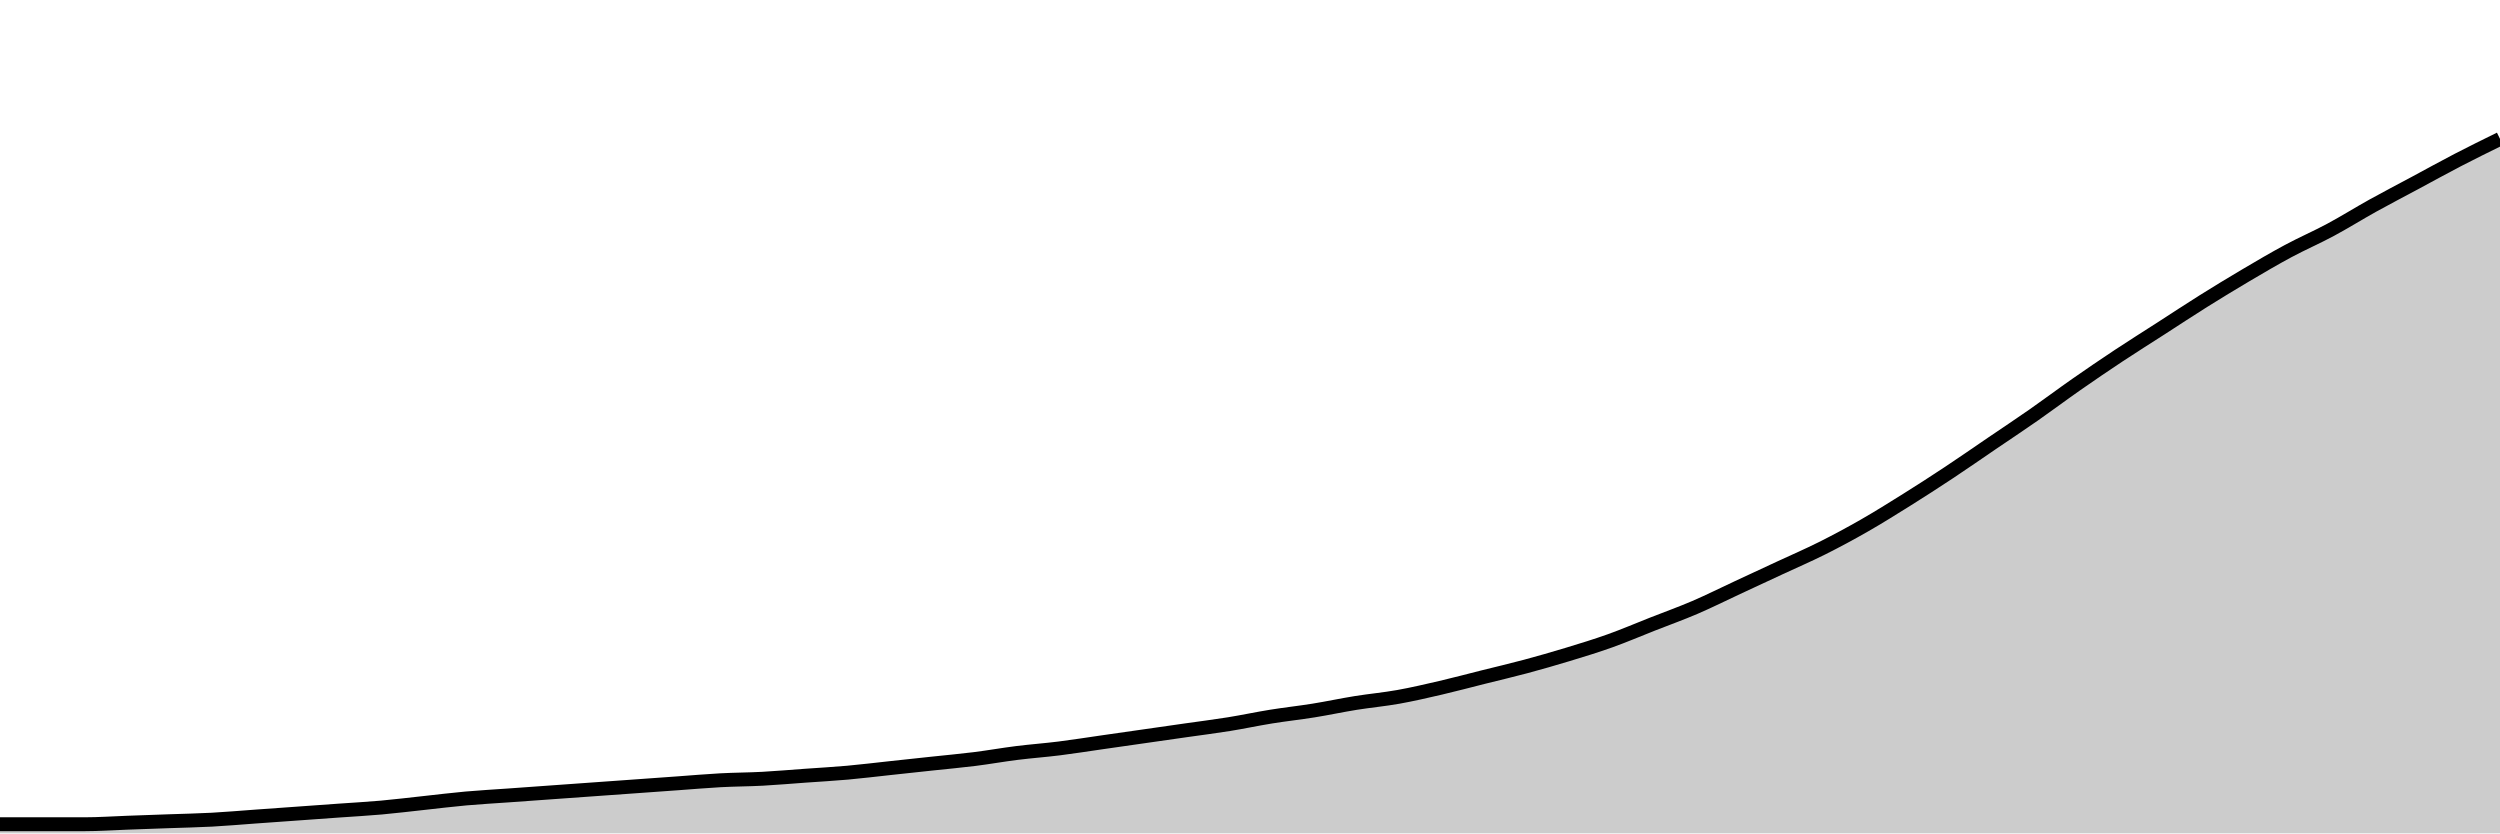
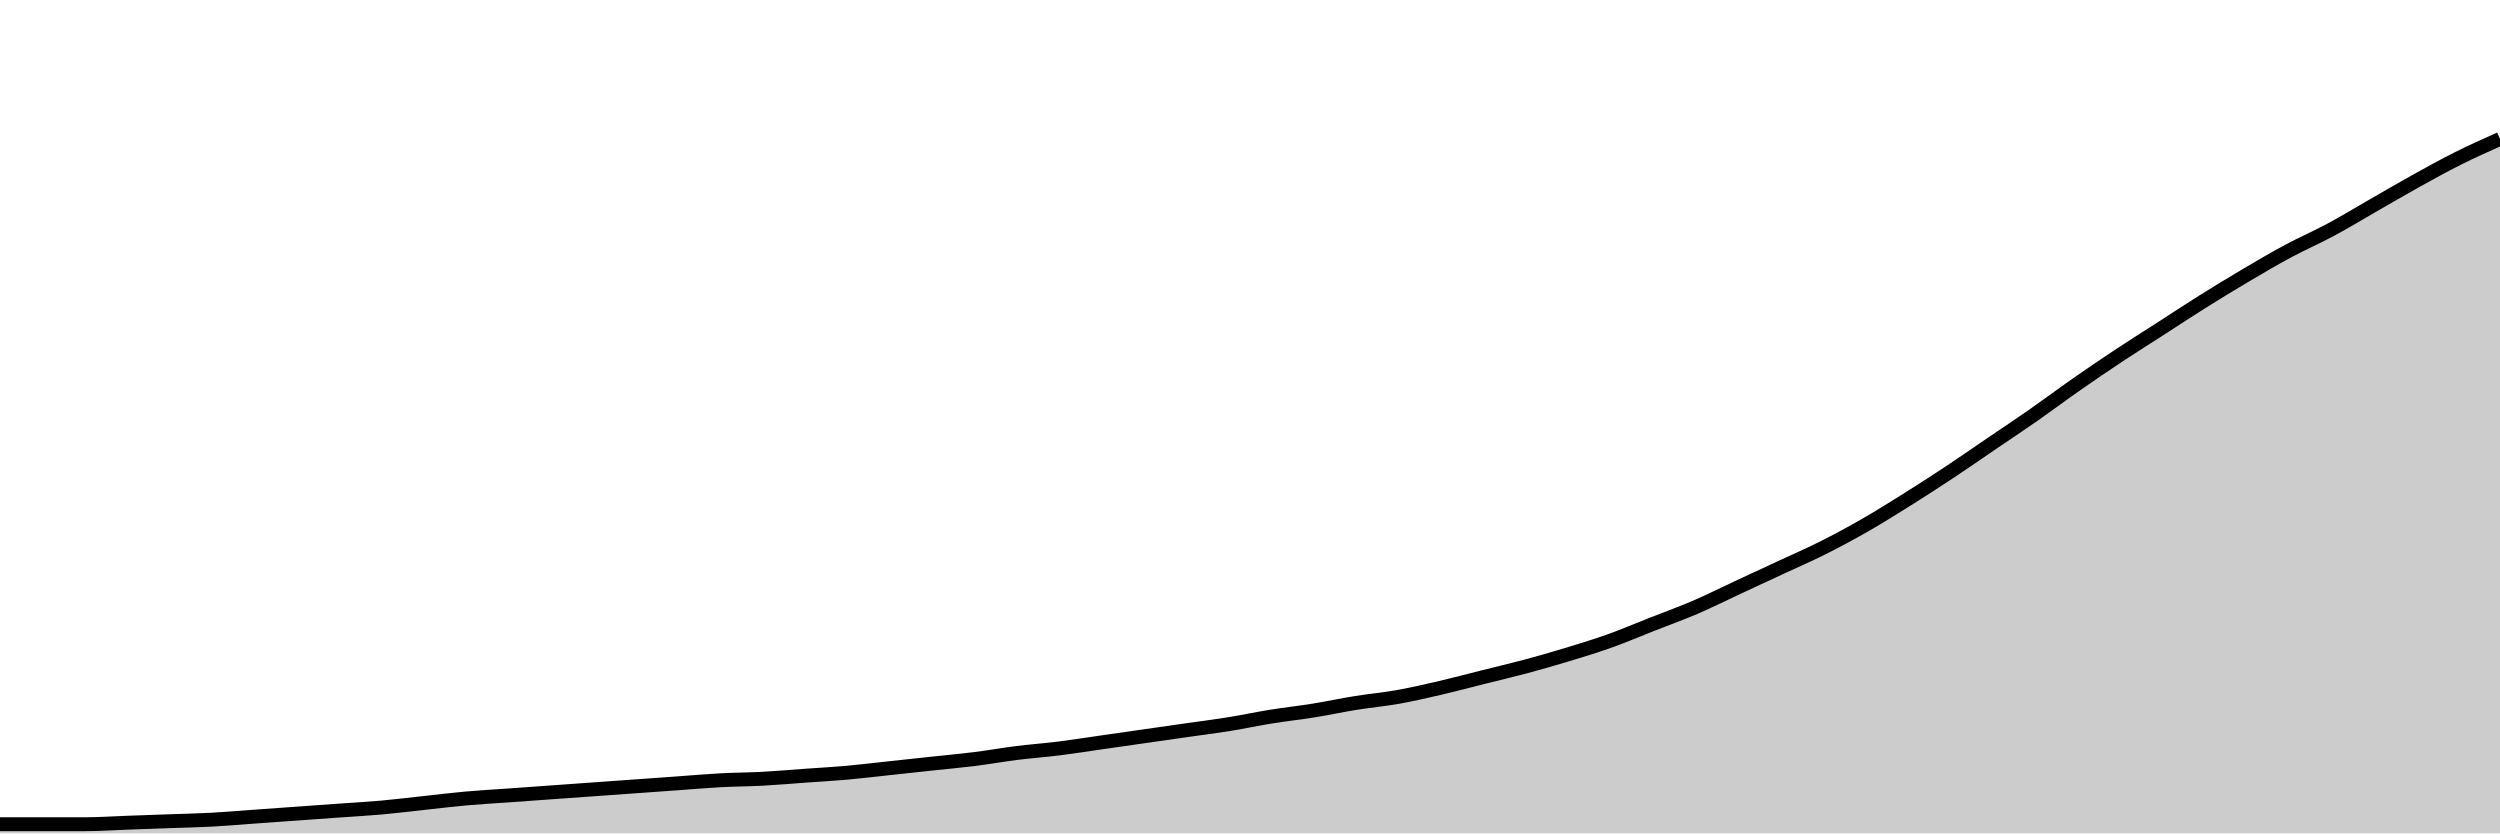
<svg xmlns="http://www.w3.org/2000/svg" viewBox="0 0 180 60">
  <g transform="translate(0,10)">
-     <path class="area" fill="rgba(0, 0, 0, 0.2)" d="M0,49.345C1.017,49.345,2.034,49.345,3.051,49.345C4.068,49.345,5.085,49.345,6.102,49.345C7.119,49.345,8.136,49.272,9.153,49.236C10.169,49.199,11.186,49.163,12.203,49.127C13.22,49.09,14.237,49.072,15.254,49.017C16.271,48.963,17.288,48.872,18.305,48.799C19.322,48.726,20.339,48.654,21.356,48.581C22.373,48.508,23.39,48.435,24.407,48.362C25.424,48.29,26.441,48.235,27.458,48.144C28.475,48.053,29.492,47.926,30.508,47.817C31.525,47.707,32.542,47.58,33.559,47.489C34.576,47.398,35.593,47.344,36.61,47.271C37.627,47.198,38.644,47.125,39.661,47.052C40.678,46.98,41.695,46.907,42.712,46.834C43.729,46.761,44.746,46.689,45.763,46.616C46.78,46.543,47.797,46.47,48.814,46.397C49.831,46.325,50.847,46.234,51.864,46.179C52.881,46.124,53.898,46.124,54.915,46.07C55.932,46.015,56.949,45.924,57.966,45.852C58.983,45.779,60,45.724,61.017,45.633C62.034,45.542,63.051,45.415,64.068,45.306C65.085,45.197,66.102,45.087,67.119,44.978C68.136,44.869,69.153,44.778,70.169,44.651C71.186,44.523,72.203,44.341,73.22,44.214C74.237,44.087,75.254,44.014,76.271,43.886C77.288,43.759,78.305,43.595,79.322,43.45C80.339,43.304,81.356,43.159,82.373,43.013C83.39,42.868,84.407,42.722,85.424,42.576C86.441,42.431,87.458,42.303,88.475,42.14C89.492,41.976,90.508,41.758,91.525,41.594C92.542,41.43,93.559,41.321,94.576,41.157C95.593,40.993,96.61,40.775,97.627,40.611C98.644,40.448,99.661,40.357,100.678,40.175C101.695,39.993,102.712,39.756,103.729,39.52C104.746,39.283,105.763,39.01,106.78,38.755C107.797,38.501,108.814,38.264,109.831,37.991C110.847,37.718,111.864,37.427,112.881,37.118C113.898,36.809,114.915,36.499,115.932,36.135C116.949,35.771,117.966,35.335,118.983,34.934C120,34.534,121.017,34.17,122.034,33.734C123.051,33.297,124.068,32.787,125.085,32.314C126.102,31.841,127.119,31.368,128.136,30.895C129.153,30.422,130.169,29.985,131.186,29.476C132.203,28.967,133.22,28.421,134.237,27.838C135.254,27.256,136.271,26.619,137.288,25.983C138.305,25.346,139.322,24.691,140.339,24.017C141.356,23.344,142.373,22.635,143.39,21.943C144.407,21.252,145.424,20.579,146.441,19.869C147.458,19.159,148.475,18.395,149.492,17.686C150.508,16.976,151.525,16.285,152.542,15.611C153.559,14.938,154.576,14.301,155.593,13.646C156.61,12.991,157.627,12.318,158.644,11.681C159.661,11.044,160.678,10.426,161.695,9.825C162.712,9.225,163.729,8.624,164.746,8.079C165.763,7.533,166.78,7.096,167.797,6.55C168.814,6.004,169.831,5.368,170.847,4.803C171.864,4.239,172.881,3.712,173.898,3.166C174.915,2.62,175.932,2.056,176.949,1.528C177.966,1.001,178.983,0.5,180,0L180,50C178.983,50,177.966,50,176.949,50C175.932,50,174.915,50,173.898,50C172.881,50,171.864,50,170.847,50C169.831,50,168.814,50,167.797,50C166.78,50,165.763,50,164.746,50C163.729,50,162.712,50,161.695,50C160.678,50,159.661,50,158.644,50C157.627,50,156.61,50,155.593,50C154.576,50,153.559,50,152.542,50C151.525,50,150.508,50,149.492,50C148.475,50,147.458,50,146.441,50C145.424,50,144.407,50,143.39,50C142.373,50,141.356,50,140.339,50C139.322,50,138.305,50,137.288,50C136.271,50,135.254,50,134.237,50C133.22,50,132.203,50,131.186,50C130.169,50,129.153,50,128.136,50C127.119,50,126.102,50,125.085,50C124.068,50,123.051,50,122.034,50C121.017,50,120,50,118.983,50C117.966,50,116.949,50,115.932,50C114.915,50,113.898,50,112.881,50C111.864,50,110.847,50,109.831,50C108.814,50,107.797,50,106.78,50C105.763,50,104.746,50,103.729,50C102.712,50,101.695,50,100.678,50C99.661,50,98.644,50,97.627,50C96.61,50,95.593,50,94.576,50C93.559,50,92.542,50,91.525,50C90.508,50,89.492,50,88.475,50C87.458,50,86.441,50,85.424,50C84.407,50,83.39,50,82.373,50C81.356,50,80.339,50,79.322,50C78.305,50,77.288,50,76.271,50C75.254,50,74.237,50,73.22,50C72.203,50,71.186,50,70.169,50C69.153,50,68.136,50,67.119,50C66.102,50,65.085,50,64.068,50C63.051,50,62.034,50,61.017,50C60,50,58.983,50,57.966,50C56.949,50,55.932,50,54.915,50C53.898,50,52.881,50,51.864,50C50.847,50,49.831,50,48.814,50C47.797,50,46.78,50,45.763,50C44.746,50,43.729,50,42.712,50C41.695,50,40.678,50,39.661,50C38.644,50,37.627,50,36.61,50C35.593,50,34.576,50,33.559,50C32.542,50,31.525,50,30.508,50C29.492,50,28.475,50,27.458,50C26.441,50,25.424,50,24.407,50C23.39,50,22.373,50,21.356,50C20.339,50,19.322,50,18.305,50C17.288,50,16.271,50,15.254,50C14.237,50,13.22,50,12.203,50C11.186,50,10.169,50,9.153,50C8.136,50,7.119,50,6.102,50C5.085,50,4.068,50,3.051,50C2.034,50,1.017,50,0,50Z" />
-     <path class="line" stroke="black" fill="none" d="M0,49.345C1.017,49.345,2.034,49.345,3.051,49.345C4.068,49.345,5.085,49.345,6.102,49.345C7.119,49.345,8.136,49.272,9.153,49.236C10.169,49.199,11.186,49.163,12.203,49.127C13.22,49.09,14.237,49.072,15.254,49.017C16.271,48.963,17.288,48.872,18.305,48.799C19.322,48.726,20.339,48.654,21.356,48.581C22.373,48.508,23.39,48.435,24.407,48.362C25.424,48.29,26.441,48.235,27.458,48.144C28.475,48.053,29.492,47.926,30.508,47.817C31.525,47.707,32.542,47.58,33.559,47.489C34.576,47.398,35.593,47.344,36.61,47.271C37.627,47.198,38.644,47.125,39.661,47.052C40.678,46.98,41.695,46.907,42.712,46.834C43.729,46.761,44.746,46.689,45.763,46.616C46.78,46.543,47.797,46.47,48.814,46.397C49.831,46.325,50.847,46.234,51.864,46.179C52.881,46.124,53.898,46.124,54.915,46.07C55.932,46.015,56.949,45.924,57.966,45.852C58.983,45.779,60,45.724,61.017,45.633C62.034,45.542,63.051,45.415,64.068,45.306C65.085,45.197,66.102,45.087,67.119,44.978C68.136,44.869,69.153,44.778,70.169,44.651C71.186,44.523,72.203,44.341,73.22,44.214C74.237,44.087,75.254,44.014,76.271,43.886C77.288,43.759,78.305,43.595,79.322,43.45C80.339,43.304,81.356,43.159,82.373,43.013C83.39,42.868,84.407,42.722,85.424,42.576C86.441,42.431,87.458,42.303,88.475,42.14C89.492,41.976,90.508,41.758,91.525,41.594C92.542,41.43,93.559,41.321,94.576,41.157C95.593,40.993,96.61,40.775,97.627,40.611C98.644,40.448,99.661,40.357,100.678,40.175C101.695,39.993,102.712,39.756,103.729,39.52C104.746,39.283,105.763,39.01,106.78,38.755C107.797,38.501,108.814,38.264,109.831,37.991C110.847,37.718,111.864,37.427,112.881,37.118C113.898,36.809,114.915,36.499,115.932,36.135C116.949,35.771,117.966,35.335,118.983,34.934C120,34.534,121.017,34.17,122.034,33.734C123.051,33.297,124.068,32.787,125.085,32.314C126.102,31.841,127.119,31.368,128.136,30.895C129.153,30.422,130.169,29.985,131.186,29.476C132.203,28.967,133.22,28.421,134.237,27.838C135.254,27.256,136.271,26.619,137.288,25.983C138.305,25.346,139.322,24.691,140.339,24.017C141.356,23.344,142.373,22.635,143.39,21.943C144.407,21.252,145.424,20.579,146.441,19.869C147.458,19.159,148.475,18.395,149.492,17.686C150.508,16.976,151.525,16.285,152.542,15.611C153.559,14.938,154.576,14.301,155.593,13.646C156.61,12.991,157.627,12.318,158.644,11.681C159.661,11.044,160.678,10.426,161.695,9.825C162.712,9.225,163.729,8.624,164.746,8.079C165.763,7.533,166.78,7.096,167.797,6.55C168.814,6.004,169.831,5.368,170.847,4.803C171.864,4.239,172.881,3.712,173.898,3.166C174.915,2.62,175.932,2.056,176.949,1.528C177.966,1.001,178.983,0.5,180,0" />
+     <path class="area" fill="rgba(0, 0, 0, 0.2)" d="M0,49.345C1.017,49.345,2.034,49.345,3.051,49.345C4.068,49.345,5.085,49.345,6.102,49.345C7.119,49.345,8.136,49.272,9.153,49.236C10.169,49.199,11.186,49.163,12.203,49.127C13.22,49.09,14.237,49.072,15.254,49.017C16.271,48.963,17.288,48.872,18.305,48.799C19.322,48.726,20.339,48.654,21.356,48.581C22.373,48.508,23.39,48.435,24.407,48.362C25.424,48.29,26.441,48.235,27.458,48.144C28.475,48.053,29.492,47.926,30.508,47.817C31.525,47.707,32.542,47.58,33.559,47.489C34.576,47.398,35.593,47.344,36.61,47.271C37.627,47.198,38.644,47.125,39.661,47.052C40.678,46.98,41.695,46.907,42.712,46.834C43.729,46.761,44.746,46.689,45.763,46.616C46.78,46.543,47.797,46.47,48.814,46.397C49.831,46.325,50.847,46.234,51.864,46.179C52.881,46.124,53.898,46.124,54.915,46.07C55.932,46.015,56.949,45.924,57.966,45.852C58.983,45.779,60,45.724,61.017,45.633C62.034,45.542,63.051,45.415,64.068,45.306C65.085,45.197,66.102,45.087,67.119,44.978C68.136,44.869,69.153,44.778,70.169,44.651C71.186,44.523,72.203,44.341,73.22,44.214C74.237,44.087,75.254,44.014,76.271,43.886C77.288,43.759,78.305,43.595,79.322,43.45C80.339,43.304,81.356,43.159,82.373,43.013C83.39,42.868,84.407,42.722,85.424,42.576C86.441,42.431,87.458,42.303,88.475,42.14C89.492,41.976,90.508,41.758,91.525,41.594C92.542,41.43,93.559,41.321,94.576,41.157C95.593,40.993,96.61,40.775,97.627,40.611C98.644,40.448,99.661,40.357,100.678,40.175C101.695,39.993,102.712,39.756,103.729,39.52C104.746,39.283,105.763,39.01,106.78,38.755C107.797,38.501,108.814,38.264,109.831,37.991C110.847,37.718,111.864,37.427,112.881,37.118C113.898,36.809,114.915,36.499,115.932,36.135C116.949,35.771,117.966,35.335,118.983,34.934C120,34.534,121.017,34.17,122.034,33.734C123.051,33.297,124.068,32.787,125.085,32.314C126.102,31.841,127.119,31.368,128.136,30.895C129.153,30.422,130.169,29.985,131.186,29.476C132.203,28.967,133.22,28.421,134.237,27.838C135.254,27.256,136.271,26.619,137.288,25.983C138.305,25.346,139.322,24.691,140.339,24.017C141.356,23.344,142.373,22.635,143.39,21.943C144.407,21.252,145.424,20.579,146.441,19.869C147.458,19.159,148.475,18.395,149.492,17.686C150.508,16.976,151.525,16.285,152.542,15.611C153.559,14.938,154.576,14.301,155.593,13.646C156.61,12.991,157.627,12.318,158.644,11.681C159.661,11.044,160.678,10.426,161.695,9.825C162.712,9.225,163.729,8.624,164.746,8.079C165.763,7.533,166.78,7.096,167.797,6.55C168.814,6.004,169.831,5.386,170.847,4.803C171.864,4.221,172.881,3.621,173.898,3.057C174.915,2.493,175.932,1.929,176.949,1.419C177.966,0.91,178.983,0.455,180,0L180,50C178.983,50,177.966,50,176.949,50C175.932,50,174.915,50,173.898,50C172.881,50,171.864,50,170.847,50C169.831,50,168.814,50,167.797,50C166.78,50,165.763,50,164.746,50C163.729,50,162.712,50,161.695,50C160.678,50,159.661,50,158.644,50C157.627,50,156.61,50,155.593,50C154.576,50,153.559,50,152.542,50C151.525,50,150.508,50,149.492,50C148.475,50,147.458,50,146.441,50C145.424,50,144.407,50,143.39,50C142.373,50,141.356,50,140.339,50C139.322,50,138.305,50,137.288,50C136.271,50,135.254,50,134.237,50C133.22,50,132.203,50,131.186,50C130.169,50,129.153,50,128.136,50C127.119,50,126.102,50,125.085,50C124.068,50,123.051,50,122.034,50C121.017,50,120,50,118.983,50C117.966,50,116.949,50,115.932,50C114.915,50,113.898,50,112.881,50C111.864,50,110.847,50,109.831,50C108.814,50,107.797,50,106.78,50C105.763,50,104.746,50,103.729,50C102.712,50,101.695,50,100.678,50C99.661,50,98.644,50,97.627,50C96.61,50,95.593,50,94.576,50C93.559,50,92.542,50,91.525,50C90.508,50,89.492,50,88.475,50C87.458,50,86.441,50,85.424,50C84.407,50,83.39,50,82.373,50C81.356,50,80.339,50,79.322,50C78.305,50,77.288,50,76.271,50C75.254,50,74.237,50,73.22,50C72.203,50,71.186,50,70.169,50C69.153,50,68.136,50,67.119,50C66.102,50,65.085,50,64.068,50C63.051,50,62.034,50,61.017,50C60,50,58.983,50,57.966,50C56.949,50,55.932,50,54.915,50C53.898,50,52.881,50,51.864,50C50.847,50,49.831,50,48.814,50C47.797,50,46.78,50,45.763,50C44.746,50,43.729,50,42.712,50C41.695,50,40.678,50,39.661,50C38.644,50,37.627,50,36.61,50C35.593,50,34.576,50,33.559,50C32.542,50,31.525,50,30.508,50C29.492,50,28.475,50,27.458,50C26.441,50,25.424,50,24.407,50C23.39,50,22.373,50,21.356,50C20.339,50,19.322,50,18.305,50C17.288,50,16.271,50,15.254,50C14.237,50,13.22,50,12.203,50C11.186,50,10.169,50,9.153,50C8.136,50,7.119,50,6.102,50C5.085,50,4.068,50,3.051,50C2.034,50,1.017,50,0,50Z" />
+     <path class="line" stroke="black" fill="none" d="M0,49.345C1.017,49.345,2.034,49.345,3.051,49.345C4.068,49.345,5.085,49.345,6.102,49.345C7.119,49.345,8.136,49.272,9.153,49.236C10.169,49.199,11.186,49.163,12.203,49.127C13.22,49.09,14.237,49.072,15.254,49.017C16.271,48.963,17.288,48.872,18.305,48.799C19.322,48.726,20.339,48.654,21.356,48.581C22.373,48.508,23.39,48.435,24.407,48.362C25.424,48.29,26.441,48.235,27.458,48.144C28.475,48.053,29.492,47.926,30.508,47.817C31.525,47.707,32.542,47.58,33.559,47.489C34.576,47.398,35.593,47.344,36.61,47.271C37.627,47.198,38.644,47.125,39.661,47.052C40.678,46.98,41.695,46.907,42.712,46.834C43.729,46.761,44.746,46.689,45.763,46.616C46.78,46.543,47.797,46.47,48.814,46.397C49.831,46.325,50.847,46.234,51.864,46.179C52.881,46.124,53.898,46.124,54.915,46.07C55.932,46.015,56.949,45.924,57.966,45.852C58.983,45.779,60,45.724,61.017,45.633C62.034,45.542,63.051,45.415,64.068,45.306C65.085,45.197,66.102,45.087,67.119,44.978C68.136,44.869,69.153,44.778,70.169,44.651C71.186,44.523,72.203,44.341,73.22,44.214C74.237,44.087,75.254,44.014,76.271,43.886C77.288,43.759,78.305,43.595,79.322,43.45C80.339,43.304,81.356,43.159,82.373,43.013C83.39,42.868,84.407,42.722,85.424,42.576C86.441,42.431,87.458,42.303,88.475,42.14C89.492,41.976,90.508,41.758,91.525,41.594C92.542,41.43,93.559,41.321,94.576,41.157C95.593,40.993,96.61,40.775,97.627,40.611C98.644,40.448,99.661,40.357,100.678,40.175C101.695,39.993,102.712,39.756,103.729,39.52C104.746,39.283,105.763,39.01,106.78,38.755C107.797,38.501,108.814,38.264,109.831,37.991C110.847,37.718,111.864,37.427,112.881,37.118C113.898,36.809,114.915,36.499,115.932,36.135C116.949,35.771,117.966,35.335,118.983,34.934C120,34.534,121.017,34.17,122.034,33.734C123.051,33.297,124.068,32.787,125.085,32.314C126.102,31.841,127.119,31.368,128.136,30.895C129.153,30.422,130.169,29.985,131.186,29.476C132.203,28.967,133.22,28.421,134.237,27.838C135.254,27.256,136.271,26.619,137.288,25.983C138.305,25.346,139.322,24.691,140.339,24.017C141.356,23.344,142.373,22.635,143.39,21.943C144.407,21.252,145.424,20.579,146.441,19.869C147.458,19.159,148.475,18.395,149.492,17.686C150.508,16.976,151.525,16.285,152.542,15.611C153.559,14.938,154.576,14.301,155.593,13.646C156.61,12.991,157.627,12.318,158.644,11.681C159.661,11.044,160.678,10.426,161.695,9.825C162.712,9.225,163.729,8.624,164.746,8.079C165.763,7.533,166.78,7.096,167.797,6.55C168.814,6.004,169.831,5.386,170.847,4.803C171.864,4.221,172.881,3.621,173.898,3.057C174.915,2.493,175.932,1.929,176.949,1.419C177.966,0.91,178.983,0.455,180,0" />
  </g>
</svg>
